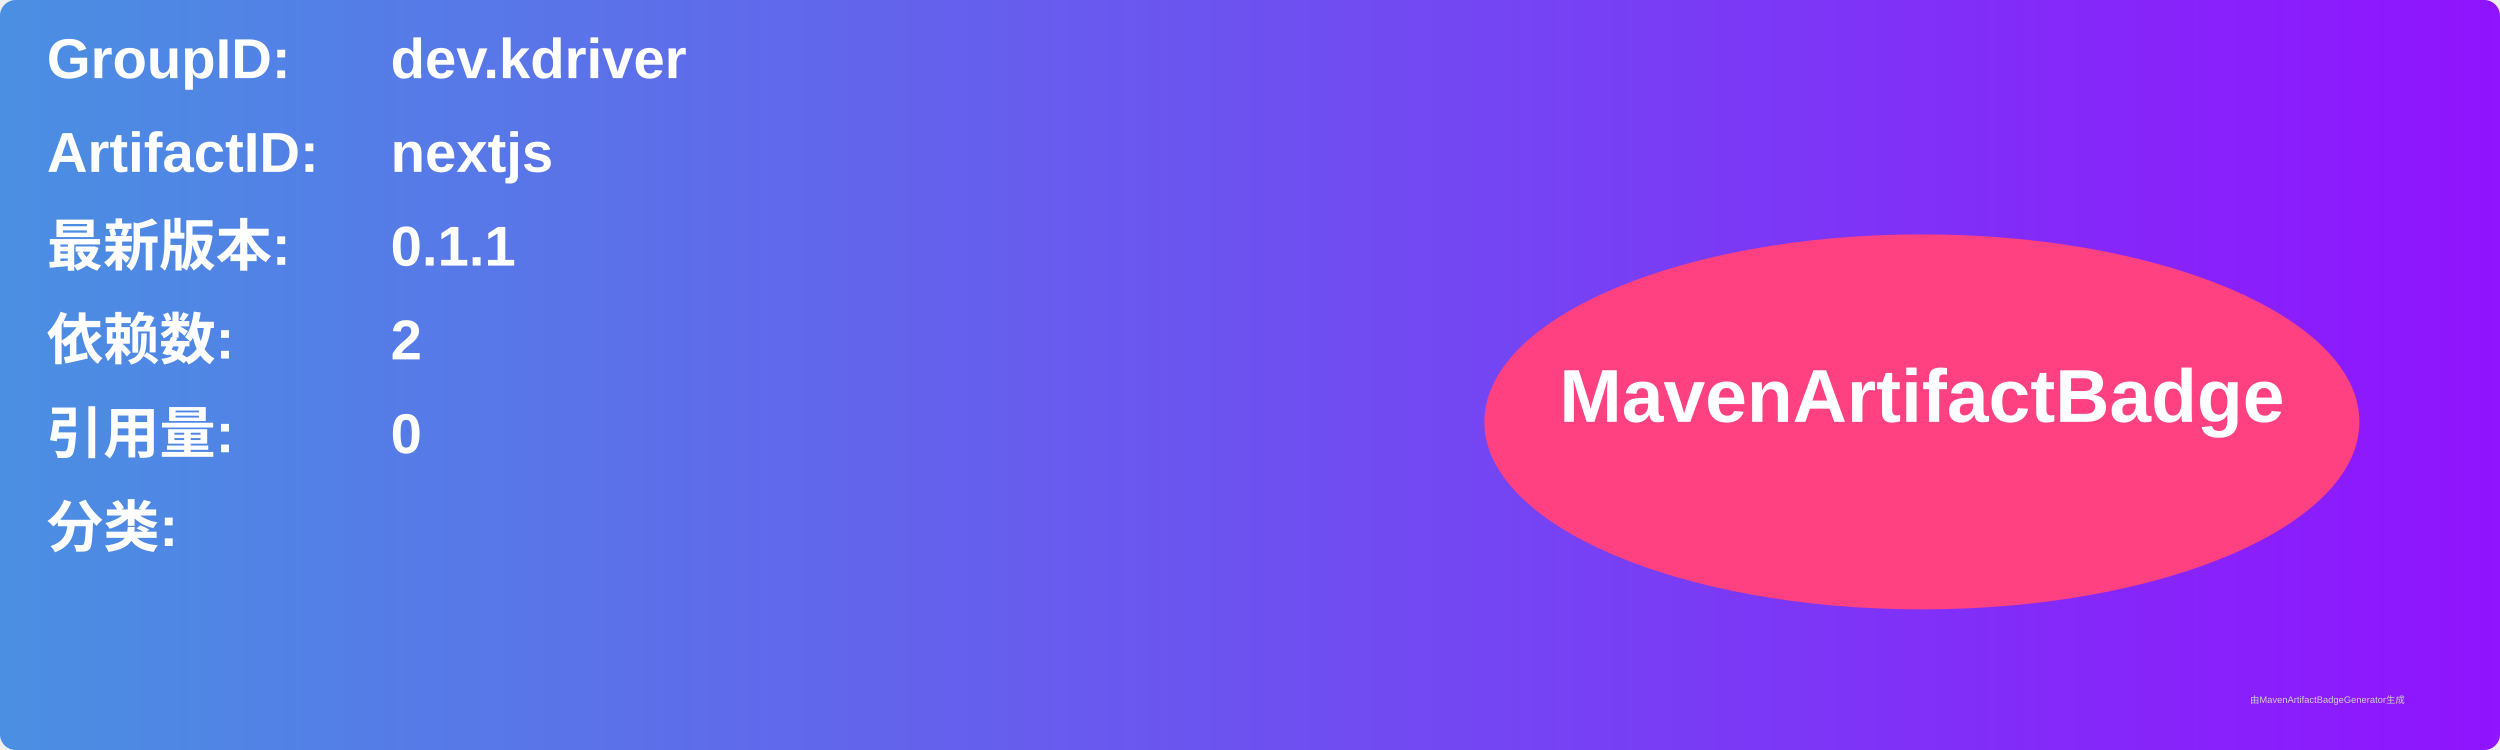
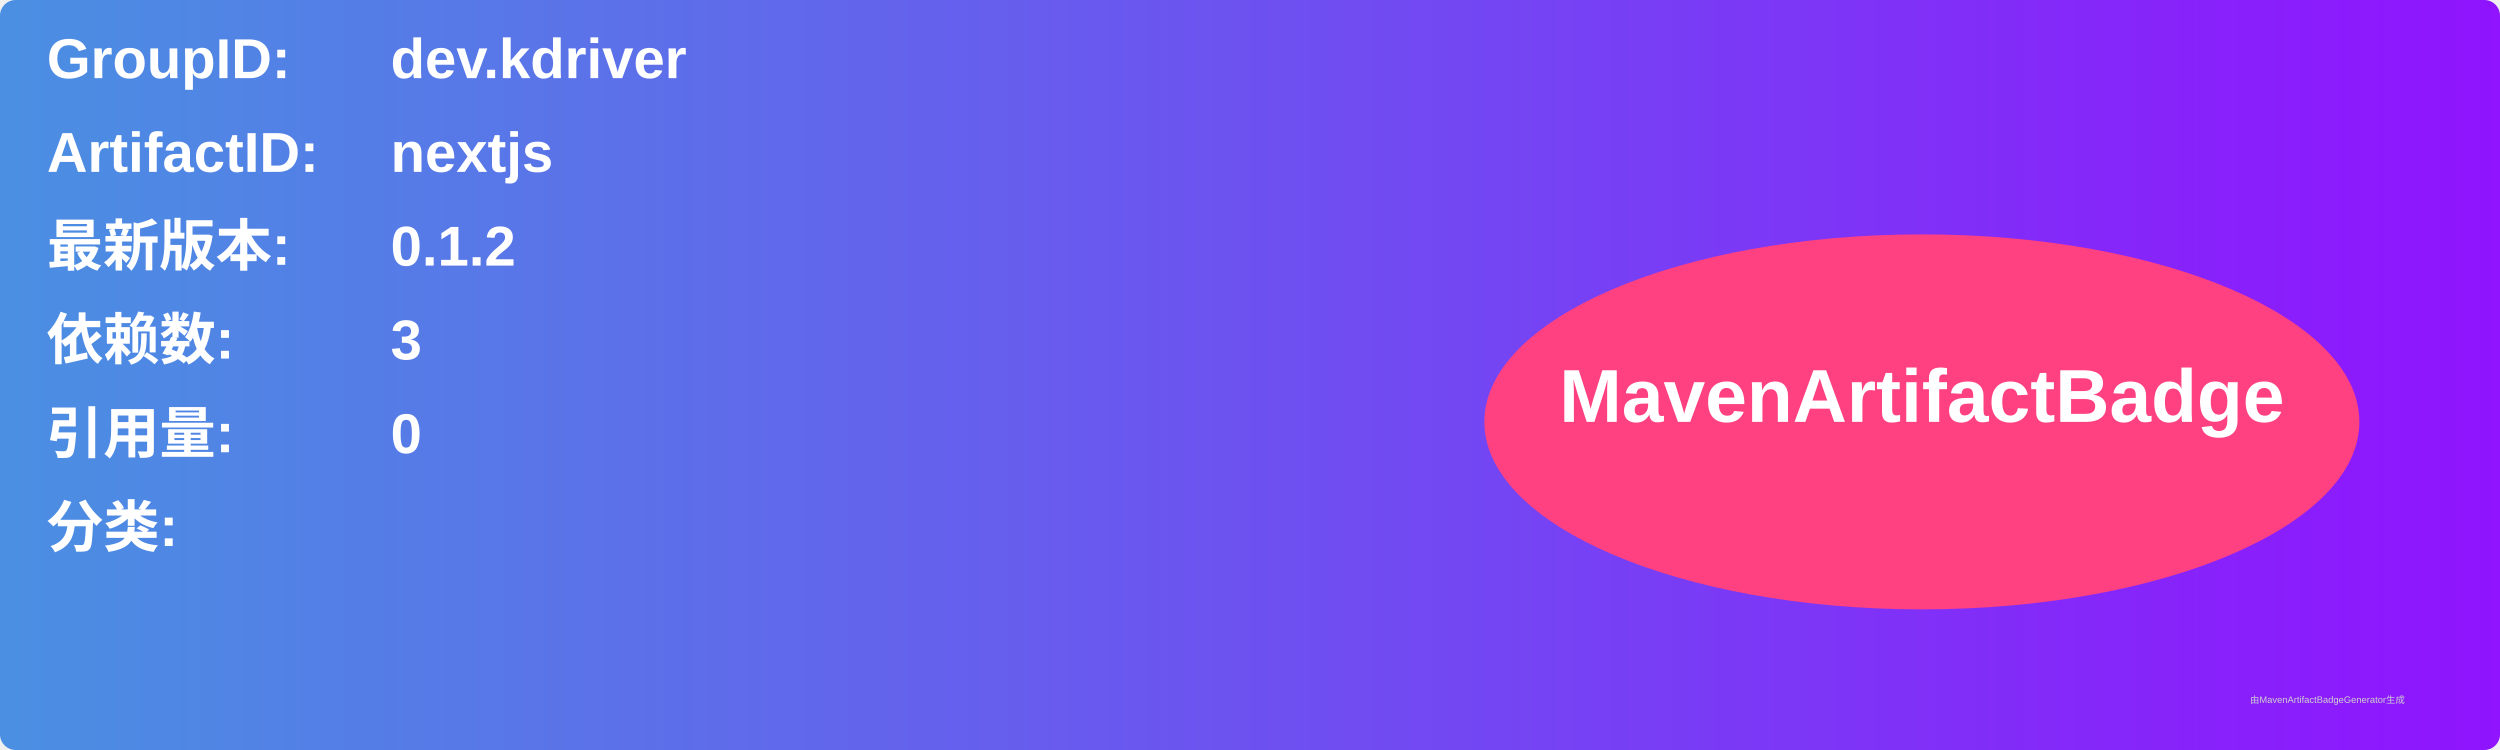
<svg xmlns="http://www.w3.org/2000/svg" width="800" height="240" viewBox="0 0 800 240">
  <linearGradient id="grad" x1="0%" y1="0%" x2="100%" y2="0%">
    <stop offset="0%" stop-color="#4a90e2" />
    <stop offset="100%" stop-color="#9013fe" />
  </linearGradient>
  <rect width="100%" height="100%" rx="5" ry="5" fill="url(#grad)" />
  <g transform="translate(15, 15)">
    <text x="0" y="10" font-family="Arial" font-size="18" fill="white" font-weight="bold" width="260">GroupID:</text>
    <text x="110" y="10" font-family="Arial" font-size="18" fill="white" font-weight="bold" width="460">dev.kdriver</text>
    <text x="0" y="40" font-family="Arial" font-size="18" fill="white" font-weight="bold" width="260">ArtifactID:</text>
    <text x="110" y="40" font-family="Arial" font-size="18" fill="white" font-weight="bold" width="460">nextjs</text>
    <text x="0" y="70" font-family="Arial" font-size="18" fill="white" font-weight="bold">最新版本:</text>
    <text x="110" y="70" font-family="Arial" font-size="18" fill="white" font-weight="bold">
-       <tspan font-weight="bold">0.1.1</tspan>
+       <tspan font-weight="bold">0.1.2</tspan>
    </text>
    <text x="0" y="100" font-family="Arial" font-size="18" fill="white" font-weight="bold">依赖数: </text>
    <text x="110" y="100" font-family="Arial" font-size="18" fill="white">
-       <tspan font-weight="bold">2</tspan>
+       <tspan font-weight="bold">3</tspan>
    </text>
    <text x="0" y="130" font-family="Arial" font-size="18" fill="white" font-weight="bold">引用量: </text>
    <text x="110" y="130" font-family="Arial" font-size="18" fill="white">
      <tspan font-weight="bold">0</tspan>
    </text>
    <text x="0" y="160" font-family="Arial" font-size="18" fill="white" font-weight="bold">分类:</text>
    <text x="10" y="190" font-family="Arial" font-size="10" fill="white">
      <tspan font-weight="bold" />
    </text>
    <ellipse cx="600" cy="120" rx="140" ry="60" fill="#ff4081" />
    <text x="600" y="120" text-anchor="middle" font-family="Arial" font-size="24" fill="white" font-weight="bold">MavenArtifactBadge</text>
  </g>
  <text x="720" y="225" font-family="Arial" font-size="3" fill="#d0d0d0">由MavenArtifactBadgeGenerator生成</text>
</svg>
